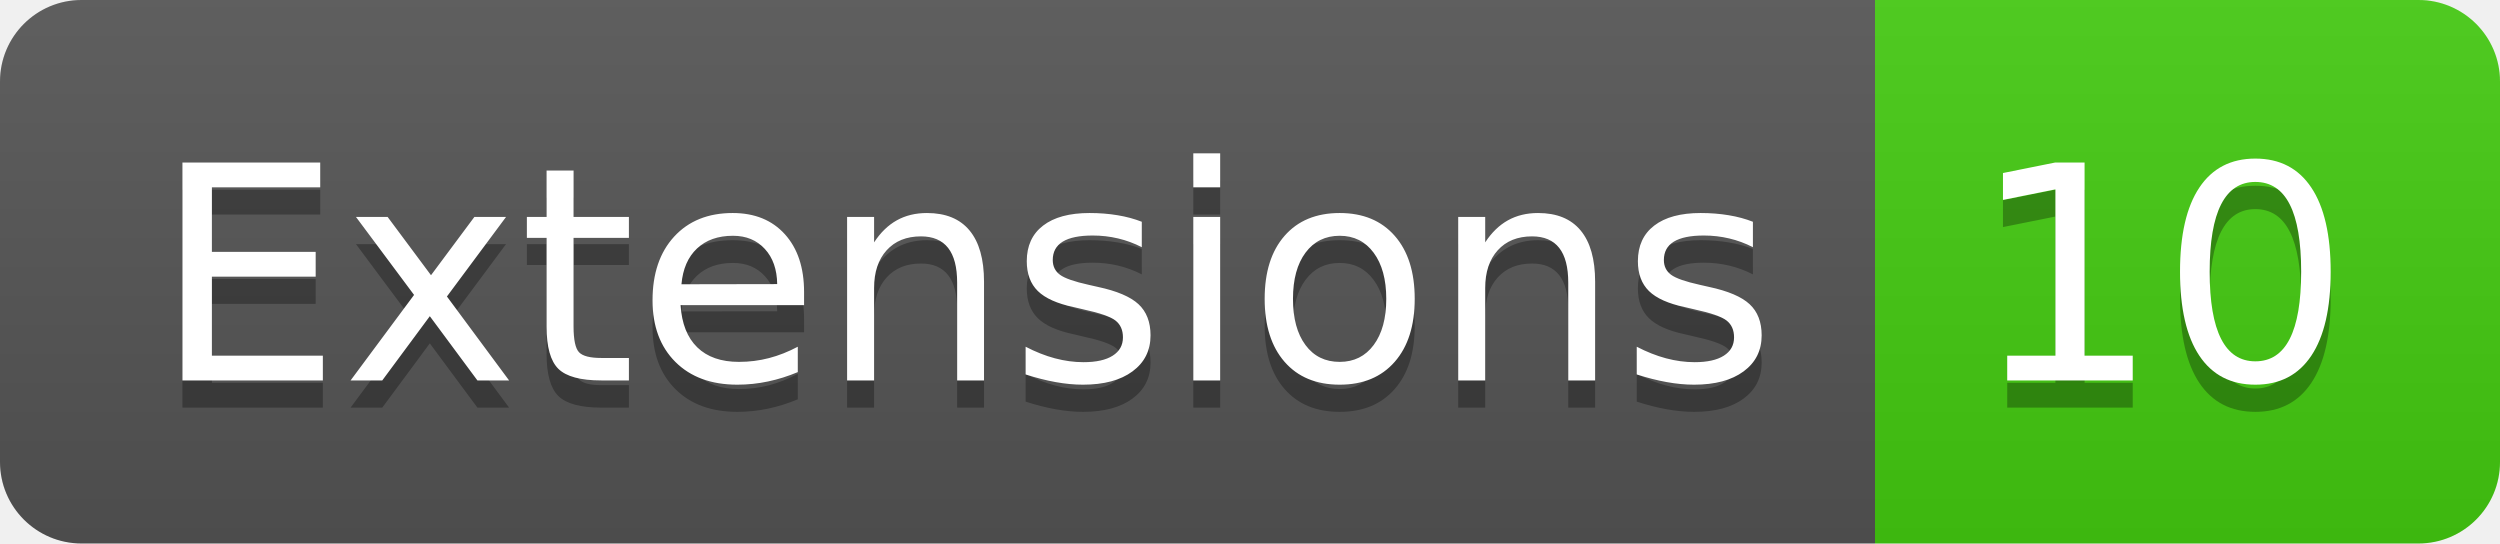
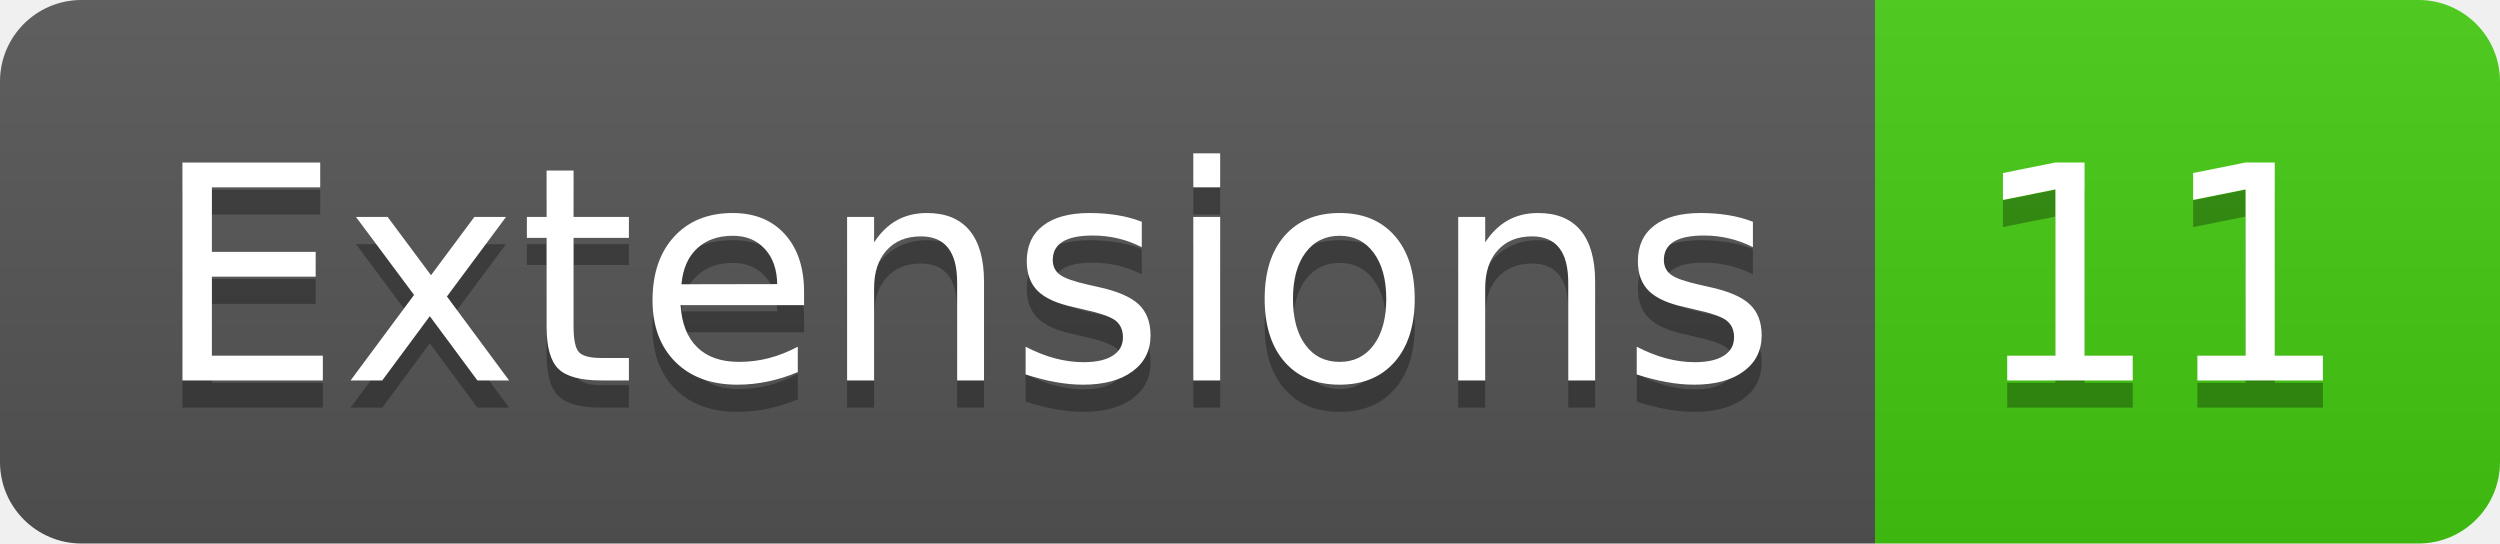
- <svg xmlns="http://www.w3.org/2000/svg" width="92" height="20" role="img" aria-label="Extensions: 10">
+ <svg xmlns="http://www.w3.org/2000/svg" width="92" height="20" role="img" aria-label="Extensions: 11">
  <linearGradient id="s" x2="0" y2="100%">
    <stop offset="0" stop-color="#bbb" stop-opacity=".1" />
    <stop offset="1" stop-opacity=".1" />
  </linearGradient>
  <clipPath id="r">
    <rect width="92" height="20" rx="3" fill="#fff" />
  </clipPath>
  <g clip-path="url(#r)">
    <rect width="69" height="20" fill="#555" />
    <rect x="69" width="23" height="20" fill="#4c1" />
    <rect width="92" height="20" fill="url(#s)" />
  </g>
  <g fill="#fff" text-anchor="middle" font-family="Verdana,Geneva,DejaVu Sans,sans-serif" text-rendering="geometricPrecision" font-size="110">
    <text aria-hidden="true" x="355" y="150" fill="#010101" fill-opacity=".3" transform="scale(.1)" textLength="590">Extensions</text>
    <text x="355" y="140" transform="scale(.1)" fill="#fff" textLength="590">Extensions</text>
-     <text aria-hidden="true" x="795" y="150" fill="#010101" fill-opacity=".3" transform="scale(.1)" textLength="130">10</text>
-     <text x="795" y="140" transform="scale(.1)" fill="#fff" textLength="130">10</text>
+     <text aria-hidden="true" x="795" y="150" fill="#010101" fill-opacity=".3" transform="scale(.1)" textLength="130">11</text>
+     <text x="795" y="140" transform="scale(.1)" fill="#fff" textLength="130">11</text>
  </g>
</svg>
